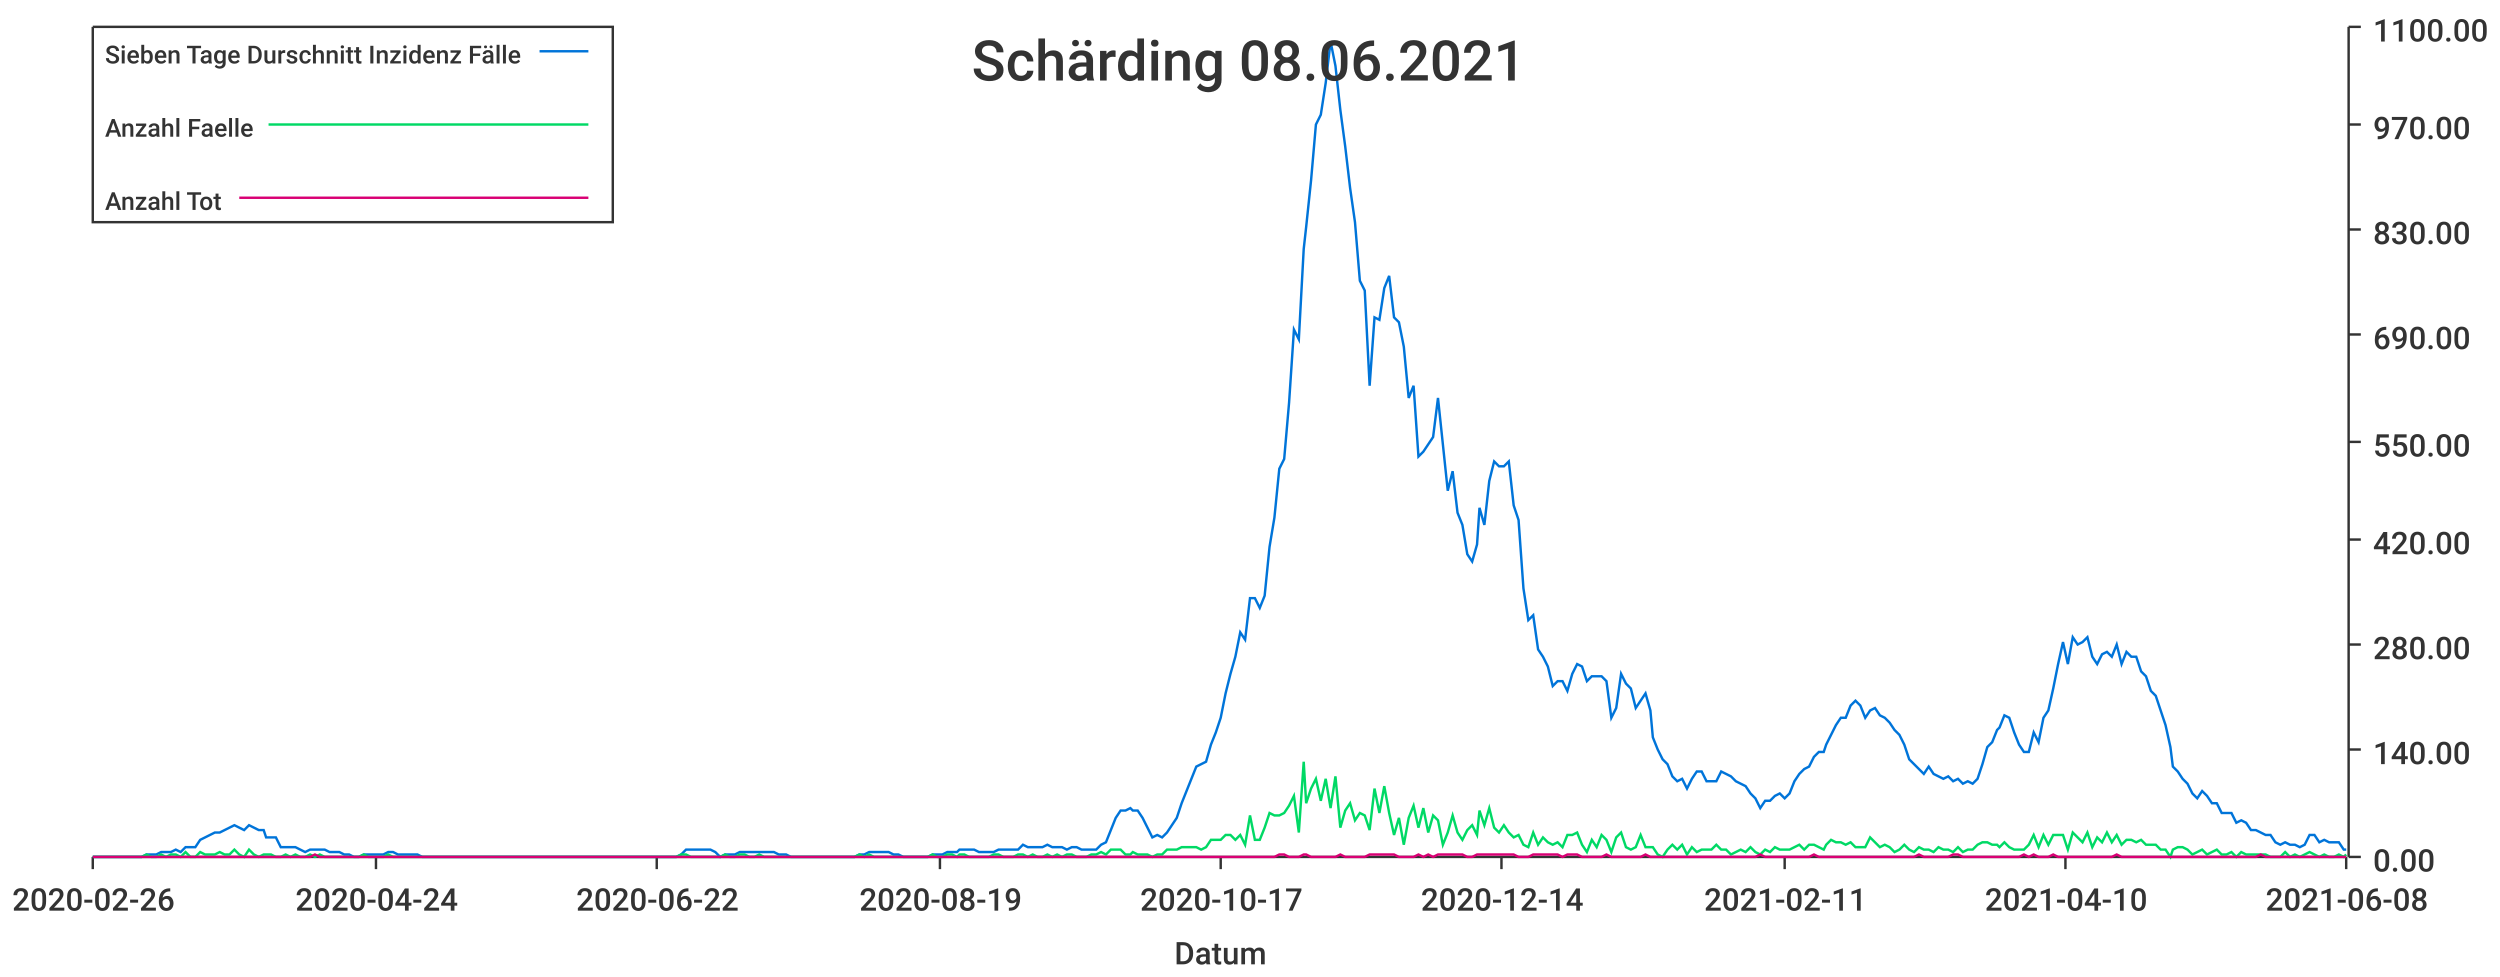
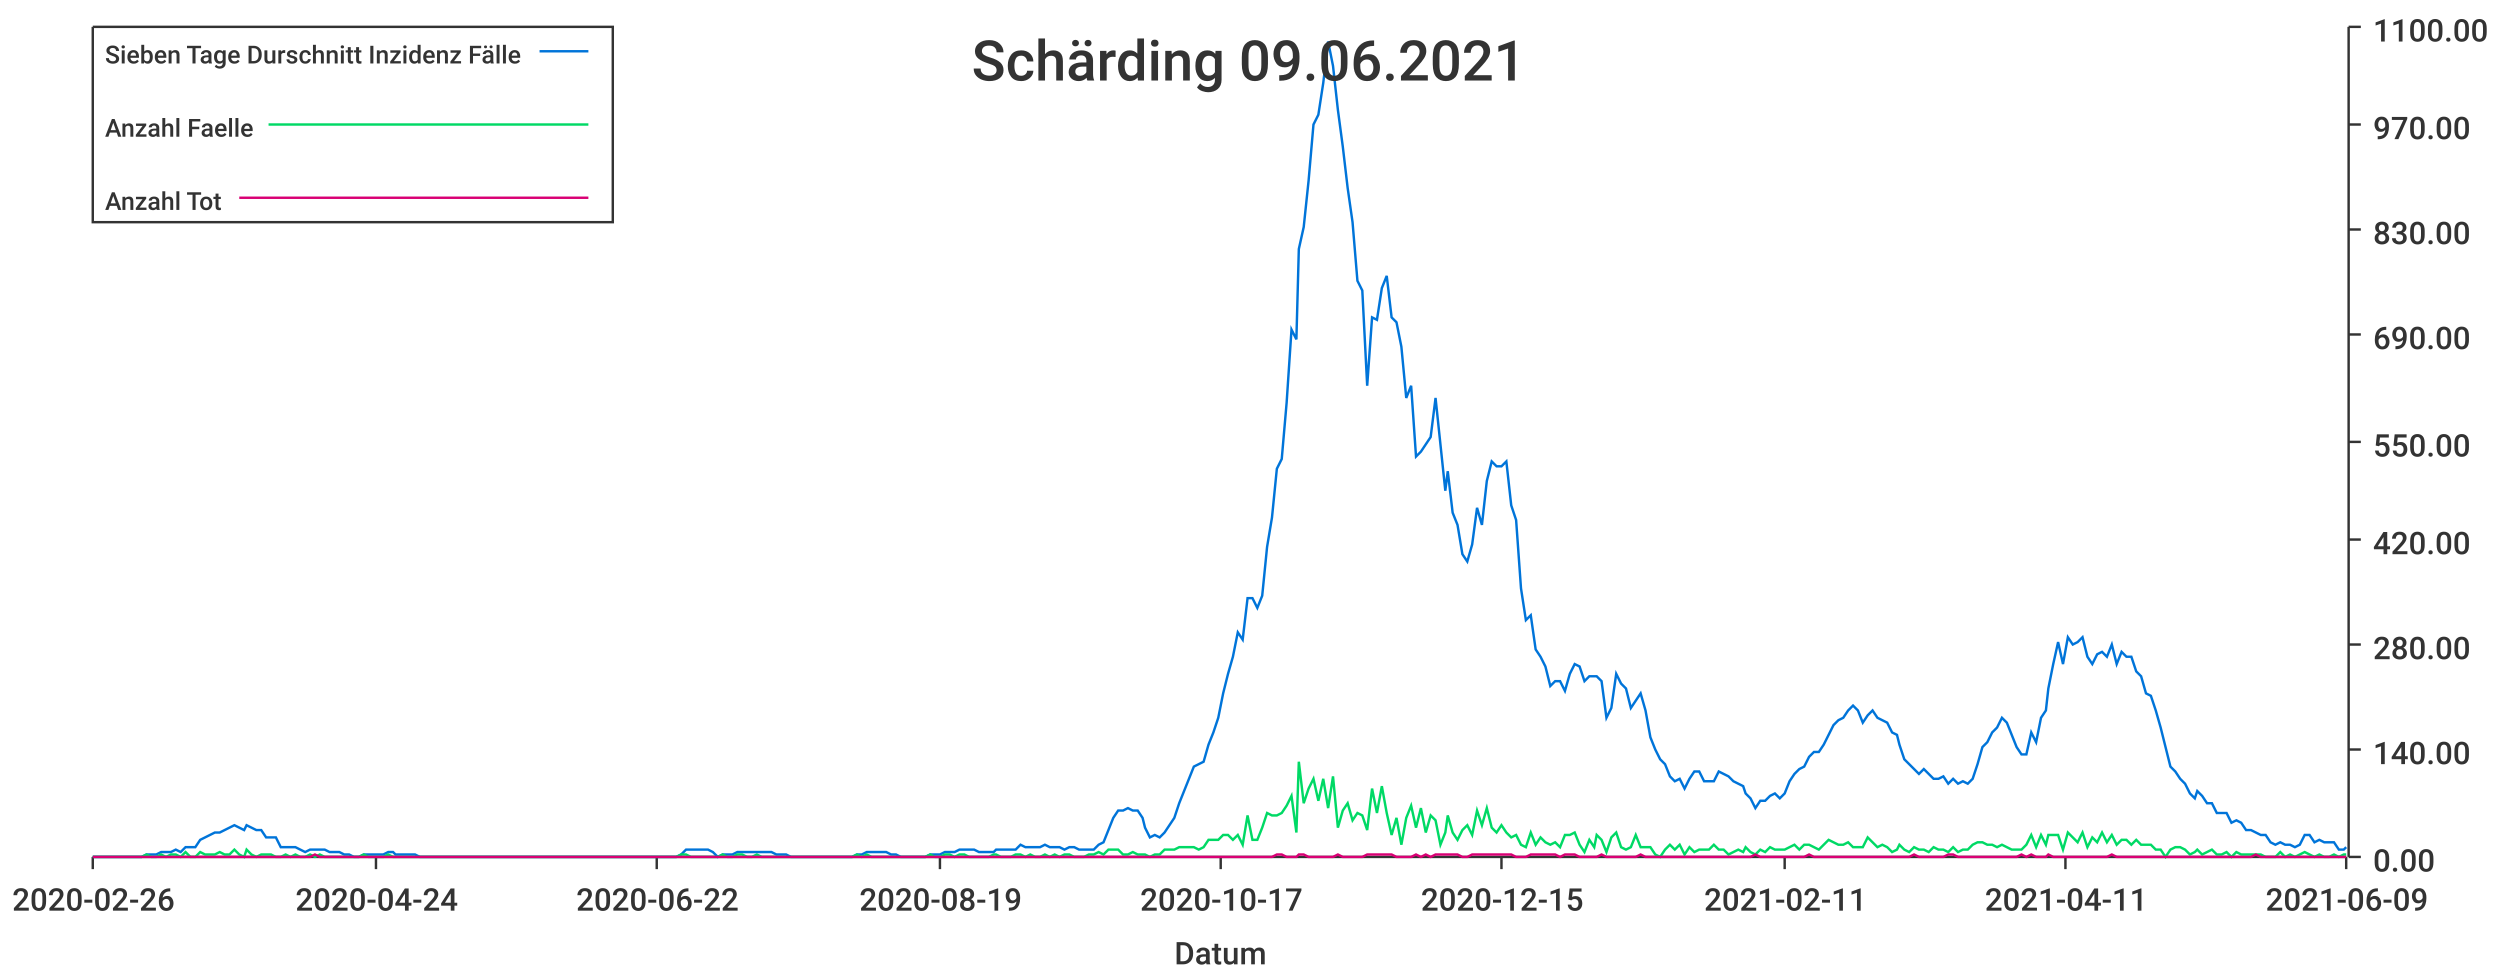
<svg xmlns="http://www.w3.org/2000/svg" width="1024" height="400">\n<path d="M 0 0 L 1024 0 L 1024 400 L 0 400 L 0 0" style="stroke-width:0;stroke:rgba(255,255,255,1.0);fill:rgba(255,255,255,1.0)" />
  <path d="M 38 11 L 961 11 L 961 351 L 38 351 L 38 11" style="stroke-width:0;stroke:rgba(255,255,255,1.0);fill:rgba(255,255,255,1.0)" />
  <path d="M 38 351 L 961 351" style="stroke-width:1;stroke:rgba(51,51,51,1.0);fill:none" />
  <path d="M 38 351 L 38 356" style="stroke-width:1;stroke:rgba(51,51,51,1.0);fill:none" />
  <text x="5" y="373" style="stroke-width:0;stroke:none;fill:rgba(51,51,51,1.0);font-size:12.8px;font-family:'Roboto Medium',sans-serif">2020-02-26</text>
  <path d="M 154 351 L 154 356" style="stroke-width:1;stroke:rgba(51,51,51,1.0);fill:none" />
  <text x="121" y="373" style="stroke-width:0;stroke:none;fill:rgba(51,51,51,1.0);font-size:12.8px;font-family:'Roboto Medium',sans-serif">2020-04-24</text>
  <path d="M 269 351 L 269 356" style="stroke-width:1;stroke:rgba(51,51,51,1.0);fill:none" />
  <text x="236" y="373" style="stroke-width:0;stroke:none;fill:rgba(51,51,51,1.0);font-size:12.8px;font-family:'Roboto Medium',sans-serif">2020-06-22</text>
  <path d="M 385 351 L 385 356" style="stroke-width:1;stroke:rgba(51,51,51,1.0);fill:none" />
  <text x="352" y="373" style="stroke-width:0;stroke:none;fill:rgba(51,51,51,1.0);font-size:12.8px;font-family:'Roboto Medium',sans-serif">2020-08-19</text>
  <path d="M 500 351 L 500 356" style="stroke-width:1;stroke:rgba(51,51,51,1.0);fill:none" />
  <text x="467" y="373" style="stroke-width:0;stroke:none;fill:rgba(51,51,51,1.0);font-size:12.8px;font-family:'Roboto Medium',sans-serif">2020-10-17</text>
  <path d="M 615 351 L 615 356" style="stroke-width:1;stroke:rgba(51,51,51,1.0);fill:none" />
-   <text x="582" y="373" style="stroke-width:0;stroke:none;fill:rgba(51,51,51,1.0);font-size:12.8px;font-family:'Roboto Medium',sans-serif">2020-12-14</text>
+   <text x="582" y="373" style="stroke-width:0;stroke:none;fill:rgba(51,51,51,1.0);font-size:12.8px;font-family:'Roboto Medium',sans-serif">2020-12-15</text>
  <path d="M 731 351 L 731 356" style="stroke-width:1;stroke:rgba(51,51,51,1.0);fill:none" />
  <text x="698" y="373" style="stroke-width:0;stroke:none;fill:rgba(51,51,51,1.0);font-size:12.8px;font-family:'Roboto Medium',sans-serif">2021-02-11</text>
  <path d="M 846 351 L 846 356" style="stroke-width:1;stroke:rgba(51,51,51,1.0);fill:none" />
-   <text x="813" y="373" style="stroke-width:0;stroke:none;fill:rgba(51,51,51,1.0);font-size:12.8px;font-family:'Roboto Medium',sans-serif">2021-04-10</text>
+   <text x="813" y="373" style="stroke-width:0;stroke:none;fill:rgba(51,51,51,1.0);font-size:12.8px;font-family:'Roboto Medium',sans-serif">2021-04-11</text>
  <path d="M 961 351 L 961 356" style="stroke-width:1;stroke:rgba(51,51,51,1.0);fill:none" />
-   <text x="928" y="373" style="stroke-width:0;stroke:none;fill:rgba(51,51,51,1.0);font-size:12.8px;font-family:'Roboto Medium',sans-serif">2021-06-08</text>
+   <text x="928" y="373" style="stroke-width:0;stroke:none;fill:rgba(51,51,51,1.0);font-size:12.8px;font-family:'Roboto Medium',sans-serif">2021-06-09</text>
  <text x="481" y="395" style="stroke-width:0;stroke:none;fill:rgba(51,51,51,1.0);font-size:12.8px;font-family:'Roboto Medium',sans-serif">Datum</text>
  <path d="M 962 351 L 962 11" style="stroke-width:1;stroke:rgba(51,51,51,1.0);fill:none" />
  <path d="M 962 351 L 967 351" style="stroke-width:1;stroke:rgba(51,51,51,1.0);fill:none" />
  <text x="972" y="357" style="stroke-width:0;stroke:none;fill:rgba(51,51,51,1.0);font-size:12.8px;font-family:'Roboto Medium',sans-serif">0.00</text>
  <path d="M 962 307 L 967 307" style="stroke-width:1;stroke:rgba(51,51,51,1.0);fill:none" />
  <text x="972" y="313" style="stroke-width:0;stroke:none;fill:rgba(51,51,51,1.0);font-size:12.8px;font-family:'Roboto Medium',sans-serif">140.00</text>
  <path d="M 962 264 L 967 264" style="stroke-width:1;stroke:rgba(51,51,51,1.0);fill:none" />
  <text x="972" y="270" style="stroke-width:0;stroke:none;fill:rgba(51,51,51,1.0);font-size:12.8px;font-family:'Roboto Medium',sans-serif">280.00</text>
  <path d="M 962 221 L 967 221" style="stroke-width:1;stroke:rgba(51,51,51,1.0);fill:none" />
  <text x="972" y="227" style="stroke-width:0;stroke:none;fill:rgba(51,51,51,1.0);font-size:12.8px;font-family:'Roboto Medium',sans-serif">420.00</text>
  <path d="M 962 181 L 967 181" style="stroke-width:1;stroke:rgba(51,51,51,1.0);fill:none" />
  <text x="972" y="187" style="stroke-width:0;stroke:none;fill:rgba(51,51,51,1.0);font-size:12.8px;font-family:'Roboto Medium',sans-serif">550.00</text>
  <path d="M 962 137 L 967 137" style="stroke-width:1;stroke:rgba(51,51,51,1.0);fill:none" />
  <text x="972" y="143" style="stroke-width:0;stroke:none;fill:rgba(51,51,51,1.0);font-size:12.8px;font-family:'Roboto Medium',sans-serif">690.00</text>
  <path d="M 962 94 L 967 94" style="stroke-width:1;stroke:rgba(51,51,51,1.0);fill:none" />
  <text x="972" y="100" style="stroke-width:0;stroke:none;fill:rgba(51,51,51,1.0);font-size:12.8px;font-family:'Roboto Medium',sans-serif">830.00</text>
  <path d="M 962 51 L 967 51" style="stroke-width:1;stroke:rgba(51,51,51,1.0);fill:none" />
  <text x="972" y="57" style="stroke-width:0;stroke:none;fill:rgba(51,51,51,1.0);font-size:12.8px;font-family:'Roboto Medium',sans-serif">970.00</text>
  <path d="M 962 11 L 967 11" style="stroke-width:1;stroke:rgba(51,51,51,1.0);fill:none" />
  <text x="972" y="17" style="stroke-width:0;stroke:none;fill:rgba(51,51,51,1.0);font-size:12.8px;font-family:'Roboto Medium',sans-serif">1100.00</text>
-   <path d="M 38 351 L 40 351 L 42 351 L 44 351 L 46 351 L 48 351 L 50 351 L 52 351 L 54 351 L 56 351 L 58 351 L 60 350 L 62 350 L 64 350 L 66 349 L 68 349 L 70 349 L 72 348 L 74 349 L 76 347 L 78 347 L 80 347 L 82 344 L 84 343 L 86 342 L 88 341 L 90 341 L 92 340 L 94 339 L 96 338 L 98 339 L 100 340 L 102 338 L 104 339 L 106 340 L 108 340 L 109 343 L 111 343 L 113 343 L 115 347 L 117 347 L 119 347 L 121 347 L 123 348 L 125 349 L 127 348 L 129 348 L 131 348 L 133 348 L 135 349 L 137 349 L 139 349 L 141 350 L 143 350 L 145 351 L 147 351 L 149 350 L 151 350 L 153 350 L 155 350 L 157 350 L 159 349 L 161 349 L 163 350 L 165 350 L 167 350 L 169 350 L 171 350 L 173 351 L 175 351 L 177 351 L 179 351 L 180 351 L 182 351 L 184 351 L 186 351 L 188 351 L 190 351 L 192 351 L 194 351 L 196 351 L 198 351 L 200 351 L 202 351 L 204 351 L 206 351 L 208 351 L 210 351 L 212 351 L 214 351 L 216 351 L 218 351 L 220 351 L 222 351 L 224 351 L 226 351 L 228 351 L 230 351 L 232 351 L 234 351 L 236 351 L 238 351 L 240 351 L 242 351 L 244 351 L 246 351 L 248 351 L 250 351 L 251 351 L 253 351 L 255 351 L 257 351 L 259 351 L 261 351 L 263 351 L 265 351 L 267 351 L 269 351 L 271 351 L 273 351 L 275 351 L 277 351 L 279 350 L 281 348 L 283 348 L 285 348 L 287 348 L 289 348 L 291 348 L 293 349 L 295 351 L 297 350 L 299 350 L 301 350 L 303 349 L 305 349 L 307 349 L 309 349 L 311 349 L 313 349 L 315 349 L 317 349 L 319 350 L 321 350 L 322 350 L 324 351 L 326 351 L 328 351 L 330 351 L 332 351 L 334 351 L 336 351 L 338 351 L 340 351 L 342 351 L 344 351 L 346 351 L 348 351 L 350 351 L 352 350 L 354 350 L 356 349 L 358 349 L 360 349 L 362 349 L 364 349 L 366 350 L 368 350 L 370 351 L 372 351 L 374 351 L 376 351 L 378 351 L 380 351 L 382 350 L 384 350 L 386 350 L 388 349 L 390 349 L 392 349 L 393 348 L 395 348 L 397 348 L 399 348 L 401 349 L 403 349 L 405 349 L 407 349 L 409 348 L 411 348 L 413 348 L 415 348 L 417 348 L 419 346 L 421 347 L 423 347 L 425 347 L 427 347 L 429 346 L 431 347 L 433 347 L 435 347 L 437 348 L 439 347 L 441 347 L 443 348 L 445 348 L 447 348 L 449 348 L 451 346 L 453 345 L 455 340 L 457 335 L 459 332 L 461 332 L 463 331 L 464 332 L 466 332 L 468 335 L 470 339 L 472 343 L 474 342 L 476 343 L 478 341 L 480 338 L 482 335 L 484 329 L 486 324 L 488 319 L 490 314 L 492 313 L 494 312 L 496 305 L 498 300 L 500 294 L 502 284 L 504 276 L 506 269 L 508 259 L 510 262 L 512 245 L 514 245 L 516 249 L 518 244 L 520 224 L 522 212 L 524 192 L 526 188 L 528 165 L 530 135 L 532 139 L 534 102 L 535 93 L 537 74 L 539 51 L 541 47 L 543 34 L 545 17 L 547 27 L 549 45 L 551 60 L 553 77 L 555 91 L 557 115 L 559 119 L 561 158 L 563 130 L 565 131 L 567 118 L 569 113 L 571 130 L 573 132 L 575 142 L 577 163 L 579 158 L 581 187 L 583 185 L 585 182 L 587 179 L 589 163 L 591 182 L 593 201 L 595 193 L 597 210 L 599 215 L 601 227 L 603 230 L 605 223 L 606 208 L 608 215 L 610 197 L 612 189 L 614 191 L 616 191 L 618 189 L 620 207 L 622 213 L 624 241 L 626 254 L 628 252 L 630 266 L 632 269 L 634 273 L 636 281 L 638 279 L 640 279 L 642 283 L 644 276 L 646 272 L 648 273 L 650 279 L 652 277 L 654 277 L 656 277 L 658 279 L 660 294 L 662 290 L 664 276 L 666 280 L 668 282 L 670 290 L 672 287 L 674 284 L 676 291 L 677 302 L 679 307 L 681 311 L 683 313 L 685 318 L 687 320 L 689 319 L 691 323 L 693 319 L 695 316 L 697 316 L 699 320 L 701 320 L 703 320 L 705 316 L 707 317 L 709 318 L 711 320 L 713 321 L 715 322 L 717 325 L 719 327 L 721 331 L 723 328 L 725 328 L 727 326 L 729 325 L 731 327 L 733 325 L 735 320 L 737 317 L 739 315 L 741 314 L 743 310 L 745 308 L 747 308 L 748 305 L 750 301 L 752 297 L 754 294 L 756 294 L 758 289 L 760 287 L 762 289 L 764 294 L 766 291 L 768 290 L 770 293 L 772 294 L 774 296 L 776 299 L 778 301 L 780 305 L 782 311 L 784 313 L 786 315 L 788 317 L 790 314 L 792 317 L 794 318 L 796 319 L 798 318 L 800 320 L 802 319 L 804 321 L 806 320 L 808 321 L 810 319 L 812 313 L 814 306 L 816 304 L 818 299 L 819 298 L 821 293 L 823 294 L 825 300 L 827 305 L 829 308 L 831 308 L 833 300 L 835 304 L 837 294 L 839 291 L 841 282 L 843 272 L 845 263 L 847 272 L 849 261 L 851 264 L 853 263 L 855 261 L 857 269 L 859 272 L 861 268 L 863 267 L 865 269 L 867 264 L 869 272 L 871 267 L 873 269 L 875 269 L 877 275 L 879 277 L 881 283 L 883 285 L 885 291 L 887 297 L 889 306 L 890 314 L 892 316 L 894 319 L 896 321 L 898 325 L 900 327 L 902 324 L 904 326 L 906 329 L 908 329 L 910 333 L 912 333 L 914 333 L 916 337 L 918 336 L 920 337 L 922 340 L 924 340 L 926 341 L 928 342 L 930 342 L 932 345 L 934 346 L 936 345 L 938 346 L 940 346 L 942 347 L 944 346 L 946 342 L 948 342 L 950 345 L 952 344 L 954 345 L 956 345 L 958 345 L 960 348 L 961 348" style="stroke-width:1;stroke:rgba(0,116,217,1.0);fill:none" />
-   <path d="M 38 351 L 40 351 L 42 351 L 44 351 L 46 351 L 48 351 L 50 351 L 52 351 L 54 351 L 56 351 L 58 351 L 60 350 L 62 351 L 64 351 L 66 350 L 68 351 L 70 350 L 72 350 L 74 351 L 76 349 L 78 351 L 80 351 L 82 349 L 84 350 L 86 350 L 88 350 L 90 349 L 92 350 L 94 350 L 96 348 L 98 350 L 100 351 L 102 348 L 104 350 L 106 351 L 108 350 L 109 350 L 111 350 L 113 351 L 115 351 L 117 350 L 119 351 L 121 350 L 123 351 L 125 351 L 127 350 L 129 351 L 131 350 L 133 351 L 135 351 L 137 351 L 139 351 L 141 351 L 143 351 L 145 351 L 147 351 L 149 350 L 151 351 L 153 351 L 155 351 L 157 351 L 159 350 L 161 351 L 163 351 L 165 351 L 167 351 L 169 351 L 171 351 L 173 351 L 175 351 L 177 351 L 179 351 L 180 351 L 182 351 L 184 351 L 186 351 L 188 351 L 190 351 L 192 351 L 194 351 L 196 351 L 198 351 L 200 351 L 202 351 L 204 351 L 206 351 L 208 351 L 210 351 L 212 351 L 214 351 L 216 351 L 218 351 L 220 351 L 222 351 L 224 351 L 226 351 L 228 351 L 230 351 L 232 351 L 234 351 L 236 351 L 238 351 L 240 351 L 242 351 L 244 351 L 246 351 L 248 351 L 250 351 L 251 351 L 253 351 L 255 351 L 257 351 L 259 351 L 261 351 L 263 351 L 265 351 L 267 351 L 269 351 L 271 351 L 273 351 L 275 351 L 277 351 L 279 350 L 281 350 L 283 351 L 285 351 L 287 351 L 289 351 L 291 351 L 293 351 L 295 351 L 297 350 L 299 351 L 301 351 L 303 350 L 305 350 L 307 351 L 309 351 L 311 350 L 313 351 L 315 351 L 317 351 L 319 351 L 321 351 L 322 351 L 324 351 L 326 351 L 328 351 L 330 351 L 332 351 L 334 351 L 336 351 L 338 351 L 340 351 L 342 351 L 344 351 L 346 351 L 348 351 L 350 351 L 352 350 L 354 351 L 356 350 L 358 351 L 360 351 L 362 351 L 364 351 L 366 351 L 368 351 L 370 351 L 372 351 L 374 351 L 376 351 L 378 351 L 380 351 L 382 350 L 384 351 L 386 351 L 388 350 L 390 350 L 392 351 L 393 350 L 395 350 L 397 351 L 399 351 L 401 351 L 403 351 L 405 351 L 407 350 L 409 350 L 411 351 L 413 351 L 415 351 L 417 350 L 419 350 L 421 351 L 423 350 L 425 351 L 427 351 L 429 350 L 431 351 L 433 350 L 435 351 L 437 350 L 439 350 L 441 351 L 443 351 L 445 351 L 447 350 L 449 350 L 451 349 L 453 350 L 455 348 L 457 348 L 459 348 L 461 350 L 463 350 L 464 349 L 466 350 L 468 350 L 470 350 L 472 351 L 474 350 L 476 350 L 478 348 L 480 348 L 482 348 L 484 347 L 486 347 L 488 347 L 490 347 L 492 348 L 494 347 L 496 344 L 498 344 L 500 344 L 502 342 L 504 342 L 506 344 L 508 342 L 510 346 L 512 334 L 514 344 L 516 344 L 518 339 L 520 333 L 522 334 L 524 334 L 526 333 L 528 330 L 530 326 L 532 341 L 534 312 L 535 329 L 537 323 L 539 319 L 541 328 L 543 319 L 545 331 L 547 318 L 549 339 L 551 332 L 553 329 L 555 336 L 557 333 L 559 334 L 561 340 L 563 323 L 565 333 L 567 322 L 569 333 L 571 342 L 573 335 L 575 346 L 577 335 L 579 330 L 581 339 L 583 331 L 585 341 L 587 334 L 589 336 L 591 346 L 593 341 L 595 334 L 597 341 L 599 344 L 601 340 L 603 338 L 605 342 L 606 332 L 608 338 L 610 331 L 612 339 L 614 341 L 616 338 L 618 341 L 620 343 L 622 342 L 624 346 L 626 347 L 628 341 L 630 346 L 632 343 L 634 345 L 636 346 L 638 345 L 640 347 L 642 342 L 644 342 L 646 341 L 648 346 L 650 349 L 652 344 L 654 347 L 656 342 L 658 344 L 660 349 L 662 343 L 664 341 L 666 347 L 668 348 L 670 347 L 672 342 L 674 347 L 676 347 L 677 347 L 679 350 L 681 351 L 683 348 L 685 346 L 687 348 L 689 346 L 691 350 L 693 347 L 695 349 L 697 348 L 699 348 L 701 348 L 703 346 L 705 348 L 707 348 L 709 350 L 711 349 L 713 348 L 715 349 L 717 347 L 719 349 L 721 350 L 723 348 L 725 349 L 727 347 L 729 348 L 731 348 L 733 348 L 735 347 L 737 346 L 739 348 L 741 346 L 743 346 L 745 347 L 747 348 L 748 346 L 750 344 L 752 345 L 754 345 L 756 346 L 758 345 L 760 347 L 762 347 L 764 347 L 766 343 L 768 345 L 770 347 L 772 346 L 774 347 L 776 349 L 778 348 L 780 346 L 782 348 L 784 349 L 786 347 L 788 348 L 790 348 L 792 349 L 794 347 L 796 348 L 798 348 L 800 349 L 802 347 L 804 349 L 806 348 L 808 348 L 810 346 L 812 345 L 814 345 L 816 346 L 818 346 L 819 347 L 821 345 L 823 347 L 825 348 L 827 348 L 829 348 L 831 346 L 833 342 L 835 347 L 837 342 L 839 346 L 841 342 L 843 342 L 845 342 L 847 348 L 849 341 L 851 343 L 853 345 L 855 341 L 857 347 L 859 343 L 861 345 L 863 341 L 865 345 L 867 342 L 869 346 L 871 344 L 873 344 L 875 345 L 877 344 L 879 346 L 881 346 L 883 346 L 885 348 L 887 348 L 889 351 L 890 348 L 892 347 L 894 347 L 896 348 L 898 350 L 900 349 L 902 348 L 904 350 L 906 349 L 908 348 L 910 350 L 912 350 L 914 349 L 916 351 L 918 349 L 920 350 L 922 350 L 924 350 L 926 350 L 928 350 L 930 351 L 932 351 L 934 351 L 936 349 L 938 351 L 940 350 L 942 351 L 944 350 L 946 349 L 948 350 L 950 351 L 952 350 L 954 351 L 956 351 L 958 350 L 960 351 L 961 350" style="stroke-width:1;stroke:rgba(0,217,101,1.0);fill:none" />
-   <path d="M 38 351 L 40 351 L 42 351 L 44 351 L 46 351 L 48 351 L 50 351 L 52 351 L 54 351 L 56 351 L 58 351 L 60 351 L 62 351 L 64 351 L 66 351 L 68 351 L 70 351 L 72 351 L 74 351 L 76 351 L 78 351 L 80 351 L 82 351 L 84 351 L 86 351 L 88 351 L 90 351 L 92 351 L 94 351 L 96 351 L 98 351 L 100 351 L 102 351 L 104 351 L 106 351 L 108 351 L 109 351 L 111 351 L 113 351 L 115 351 L 117 351 L 119 351 L 121 351 L 123 351 L 125 351 L 127 351 L 129 350 L 131 351 L 133 351 L 135 351 L 137 351 L 139 351 L 141 351 L 143 351 L 145 351 L 147 351 L 149 351 L 151 351 L 153 351 L 155 351 L 157 351 L 159 351 L 161 351 L 163 351 L 165 351 L 167 351 L 169 351 L 171 351 L 173 351 L 175 351 L 177 351 L 179 351 L 180 351 L 182 351 L 184 351 L 186 351 L 188 351 L 190 351 L 192 351 L 194 351 L 196 351 L 198 351 L 200 351 L 202 351 L 204 351 L 206 351 L 208 351 L 210 351 L 212 351 L 214 351 L 216 351 L 218 351 L 220 351 L 222 351 L 224 351 L 226 351 L 228 351 L 230 351 L 232 351 L 234 351 L 236 351 L 238 351 L 240 351 L 242 351 L 244 351 L 246 351 L 248 351 L 250 351 L 251 351 L 253 351 L 255 351 L 257 351 L 259 351 L 261 351 L 263 351 L 265 351 L 267 351 L 269 351 L 271 351 L 273 351 L 275 351 L 277 351 L 279 351 L 281 351 L 283 351 L 285 351 L 287 351 L 289 351 L 291 351 L 293 351 L 295 351 L 297 351 L 299 351 L 301 351 L 303 351 L 305 351 L 307 351 L 309 351 L 311 351 L 313 351 L 315 351 L 317 351 L 319 351 L 321 351 L 322 351 L 324 351 L 326 351 L 328 351 L 330 351 L 332 351 L 334 351 L 336 351 L 338 351 L 340 351 L 342 351 L 344 351 L 346 351 L 348 351 L 350 351 L 352 351 L 354 351 L 356 351 L 358 351 L 360 351 L 362 351 L 364 351 L 366 351 L 368 351 L 370 351 L 372 351 L 374 351 L 376 351 L 378 351 L 380 351 L 382 351 L 384 351 L 386 351 L 388 351 L 390 351 L 392 351 L 393 351 L 395 351 L 397 351 L 399 351 L 401 351 L 403 351 L 405 351 L 407 351 L 409 351 L 411 351 L 413 351 L 415 351 L 417 351 L 419 351 L 421 351 L 423 351 L 425 351 L 427 351 L 429 351 L 431 351 L 433 351 L 435 351 L 437 351 L 439 351 L 441 351 L 443 351 L 445 351 L 447 351 L 449 351 L 451 351 L 453 351 L 455 351 L 457 351 L 459 351 L 461 351 L 463 351 L 464 351 L 466 351 L 468 351 L 470 351 L 472 351 L 474 351 L 476 351 L 478 351 L 480 351 L 482 351 L 484 351 L 486 351 L 488 351 L 490 351 L 492 351 L 494 351 L 496 351 L 498 351 L 500 351 L 502 351 L 504 351 L 506 351 L 508 351 L 510 351 L 512 351 L 514 351 L 516 351 L 518 351 L 520 351 L 522 351 L 524 350 L 526 350 L 528 351 L 530 351 L 532 351 L 534 350 L 535 350 L 537 351 L 539 351 L 541 351 L 543 351 L 545 351 L 547 351 L 549 350 L 551 351 L 553 351 L 555 351 L 557 351 L 559 351 L 561 350 L 563 350 L 565 350 L 567 350 L 569 350 L 571 350 L 573 351 L 575 351 L 577 351 L 579 351 L 581 350 L 583 351 L 585 350 L 587 351 L 589 350 L 591 350 L 593 350 L 595 350 L 597 350 L 599 350 L 601 351 L 603 351 L 605 350 L 606 350 L 608 350 L 610 350 L 612 350 L 614 350 L 616 350 L 618 350 L 620 350 L 622 351 L 624 351 L 626 351 L 628 350 L 630 350 L 632 350 L 634 350 L 636 350 L 638 350 L 640 351 L 642 350 L 644 350 L 646 350 L 648 351 L 650 351 L 652 351 L 654 351 L 656 351 L 658 350 L 660 351 L 662 351 L 664 351 L 666 351 L 668 351 L 670 351 L 672 351 L 674 350 L 676 351 L 677 351 L 679 351 L 681 351 L 683 351 L 685 351 L 687 351 L 689 351 L 691 351 L 693 351 L 695 351 L 697 351 L 699 351 L 701 351 L 703 351 L 705 351 L 707 351 L 709 351 L 711 351 L 713 351 L 715 351 L 717 351 L 719 351 L 721 350 L 723 351 L 725 351 L 727 351 L 729 351 L 731 351 L 733 351 L 735 351 L 737 351 L 739 351 L 741 351 L 743 350 L 745 351 L 747 351 L 748 351 L 750 351 L 752 351 L 754 351 L 756 351 L 758 351 L 760 351 L 762 351 L 764 351 L 766 351 L 768 351 L 770 351 L 772 351 L 774 351 L 776 351 L 778 351 L 780 351 L 782 351 L 784 351 L 786 350 L 788 351 L 790 351 L 792 351 L 794 351 L 796 351 L 798 351 L 800 350 L 802 350 L 804 351 L 806 351 L 808 351 L 810 351 L 812 351 L 814 351 L 816 351 L 818 351 L 819 351 L 821 351 L 823 351 L 825 351 L 827 351 L 829 350 L 831 351 L 833 350 L 835 351 L 837 351 L 839 351 L 841 350 L 843 351 L 845 351 L 847 351 L 849 351 L 851 351 L 853 351 L 855 351 L 857 351 L 859 351 L 861 351 L 863 351 L 865 351 L 867 350 L 869 351 L 871 351 L 873 351 L 875 351 L 877 351 L 879 351 L 881 351 L 883 351 L 885 351 L 887 351 L 889 351 L 890 351 L 892 351 L 894 351 L 896 351 L 898 351 L 900 351 L 902 351 L 904 351 L 906 351 L 908 351 L 910 351 L 912 351 L 914 351 L 916 351 L 918 351 L 920 351 L 922 351 L 924 351 L 926 350 L 928 351 L 930 351 L 932 351 L 934 351 L 936 351 L 938 351 L 940 351 L 942 351 L 944 351 L 946 351 L 948 351 L 950 351 L 952 351 L 954 351 L 956 351 L 958 351 L 960 351 L 961 351" style="stroke-width:1;stroke:rgba(217,0,116,1.0);fill:none" />
-   <text x="398" y="33" style="stroke-width:0;stroke:none;fill:rgba(51,51,51,1.0);font-size:23.0px;font-family:'Roboto Medium',sans-serif">Schärding 08.06.2021</text>
+   <path d="M 38 351 L 40 351 L 42 351 L 44 351 L 46 351 L 48 351 L 50 351 L 52 351 L 54 351 L 56 351 L 58 351 L 60 350 L 62 350 L 64 350 L 66 349 L 68 349 L 70 349 L 72 348 L 74 349 L 76 347 L 78 347 L 80 347 L 82 344 L 84 343 L 86 342 L 88 341 L 90 341 L 92 340 L 94 339 L 96 338 L 98 339 L 100 340 L 101 338 L 103 339 L 105 340 L 107 340 L 109 343 L 111 343 L 113 343 L 115 347 L 117 347 L 119 347 L 121 347 L 123 348 L 125 349 L 127 348 L 129 348 L 131 348 L 133 348 L 135 349 L 137 349 L 139 349 L 141 350 L 143 350 L 145 351 L 147 351 L 149 350 L 151 350 L 153 350 L 155 350 L 157 350 L 159 349 L 161 349 L 162 350 L 164 350 L 166 350 L 168 350 L 170 350 L 172 351 L 174 351 L 176 351 L 178 351 L 180 351 L 182 351 L 184 351 L 186 351 L 188 351 L 190 351 L 192 351 L 194 351 L 196 351 L 198 351 L 200 351 L 202 351 L 204 351 L 206 351 L 208 351 L 210 351 L 212 351 L 214 351 L 216 351 L 218 351 L 220 351 L 222 351 L 223 351 L 225 351 L 227 351 L 229 351 L 231 351 L 233 351 L 235 351 L 237 351 L 239 351 L 241 351 L 243 351 L 245 351 L 247 351 L 249 351 L 251 351 L 253 351 L 255 351 L 257 351 L 259 351 L 261 351 L 263 351 L 265 351 L 267 351 L 269 351 L 271 351 L 273 351 L 275 351 L 277 351 L 279 350 L 281 348 L 283 348 L 285 348 L 286 348 L 288 348 L 290 348 L 292 349 L 294 351 L 296 350 L 298 350 L 300 350 L 302 349 L 304 349 L 306 349 L 308 349 L 310 349 L 312 349 L 314 349 L 316 349 L 318 350 L 320 350 L 322 350 L 324 351 L 326 351 L 328 351 L 330 351 L 332 351 L 334 351 L 336 351 L 338 351 L 340 351 L 342 351 L 344 351 L 346 351 L 347 351 L 349 351 L 351 350 L 353 350 L 355 349 L 357 349 L 359 349 L 361 349 L 363 349 L 365 350 L 367 350 L 369 351 L 371 351 L 373 351 L 375 351 L 377 351 L 379 351 L 381 350 L 383 350 L 385 350 L 387 349 L 389 349 L 391 349 L 393 348 L 395 348 L 397 348 L 399 348 L 401 349 L 403 349 L 405 349 L 407 349 L 408 348 L 410 348 L 412 348 L 414 348 L 416 348 L 418 346 L 420 347 L 422 347 L 424 347 L 426 347 L 428 346 L 430 347 L 432 347 L 434 347 L 436 348 L 438 347 L 440 347 L 442 348 L 444 348 L 446 348 L 448 348 L 450 346 L 452 345 L 454 340 L 456 335 L 458 332 L 460 332 L 462 331 L 464 332 L 466 332 L 468 335 L 469 339 L 471 343 L 473 342 L 475 343 L 477 341 L 479 338 L 481 335 L 483 329 L 485 324 L 487 319 L 489 314 L 491 313 L 493 312 L 495 305 L 497 300 L 499 294 L 501 284 L 503 276 L 505 269 L 507 259 L 509 262 L 511 245 L 513 245 L 515 249 L 517 244 L 519 224 L 521 212 L 523 192 L 525 188 L 527 165 L 529 135 L 531 139 L 532 102 L 534 93 L 536 74 L 538 51 L 540 47 L 542 34 L 544 17 L 546 27 L 548 45 L 550 60 L 552 77 L 554 91 L 556 115 L 558 119 L 560 158 L 562 130 L 564 131 L 566 118 L 568 113 L 570 130 L 572 132 L 574 142 L 576 163 L 578 158 L 580 187 L 582 185 L 584 182 L 586 179 L 588 163 L 590 182 L 592 201 L 593 193 L 595 210 L 597 215 L 599 227 L 601 230 L 603 223 L 605 208 L 607 215 L 609 197 L 611 189 L 613 191 L 615 191 L 617 189 L 619 207 L 621 213 L 623 241 L 625 254 L 627 252 L 629 266 L 631 269 L 633 273 L 635 281 L 637 279 L 639 279 L 641 283 L 643 276 L 645 272 L 647 273 L 649 279 L 651 277 L 653 277 L 654 277 L 656 279 L 658 294 L 660 290 L 662 276 L 664 280 L 666 282 L 668 290 L 670 287 L 672 284 L 674 291 L 676 302 L 678 307 L 680 311 L 682 313 L 684 318 L 686 320 L 688 319 L 690 323 L 692 319 L 694 316 L 696 316 L 698 320 L 700 320 L 702 320 L 704 316 L 706 317 L 708 318 L 710 320 L 712 321 L 714 322 L 715 325 L 717 327 L 719 331 L 721 328 L 723 328 L 725 326 L 727 325 L 729 327 L 731 325 L 733 320 L 735 317 L 737 315 L 739 314 L 741 310 L 743 308 L 745 308 L 747 305 L 749 301 L 751 297 L 753 295 L 755 294 L 757 291 L 759 289 L 761 291 L 763 296 L 765 293 L 767 291 L 769 294 L 771 295 L 773 296 L 775 300 L 777 301 L 778 305 L 780 311 L 782 313 L 784 315 L 786 317 L 788 315 L 790 317 L 792 319 L 794 319 L 796 318 L 798 321 L 800 319 L 802 321 L 804 320 L 806 321 L 808 319 L 810 313 L 812 306 L 814 304 L 816 300 L 818 298 L 820 294 L 822 296 L 824 301 L 826 306 L 828 309 L 830 309 L 832 300 L 834 304 L 836 294 L 838 291 L 839 282 L 841 272 L 843 263 L 845 272 L 847 261 L 849 264 L 851 263 L 853 261 L 855 269 L 857 272 L 859 268 L 861 267 L 863 269 L 865 264 L 867 272 L 869 267 L 871 269 L 873 269 L 875 275 L 877 277 L 879 284 L 881 285 L 883 291 L 885 298 L 887 306 L 889 314 L 891 316 L 893 319 L 895 321 L 897 325 L 899 327 L 900 324 L 902 326 L 904 329 L 906 329 L 908 333 L 910 333 L 912 333 L 914 337 L 916 336 L 918 337 L 920 340 L 922 340 L 924 341 L 926 342 L 928 342 L 930 345 L 932 346 L 934 345 L 936 346 L 938 346 L 940 347 L 942 346 L 944 342 L 946 342 L 948 345 L 950 344 L 952 345 L 954 345 L 956 345 L 958 348 L 960 348 L 961 347" style="stroke-width:1;stroke:rgba(0,116,217,1.0);fill:none" />
+   <path d="M 38 351 L 40 351 L 42 351 L 44 351 L 46 351 L 48 351 L 50 351 L 52 351 L 54 351 L 56 351 L 58 351 L 60 350 L 62 351 L 64 351 L 66 350 L 68 351 L 70 350 L 72 350 L 74 351 L 76 349 L 78 351 L 80 351 L 82 349 L 84 350 L 86 350 L 88 350 L 90 349 L 92 350 L 94 350 L 96 348 L 98 350 L 100 351 L 101 348 L 103 350 L 105 351 L 107 350 L 109 350 L 111 350 L 113 351 L 115 351 L 117 350 L 119 351 L 121 350 L 123 351 L 125 351 L 127 350 L 129 351 L 131 350 L 133 351 L 135 351 L 137 351 L 139 351 L 141 351 L 143 351 L 145 351 L 147 351 L 149 350 L 151 351 L 153 351 L 155 351 L 157 351 L 159 350 L 161 351 L 162 351 L 164 351 L 166 351 L 168 351 L 170 351 L 172 351 L 174 351 L 176 351 L 178 351 L 180 351 L 182 351 L 184 351 L 186 351 L 188 351 L 190 351 L 192 351 L 194 351 L 196 351 L 198 351 L 200 351 L 202 351 L 204 351 L 206 351 L 208 351 L 210 351 L 212 351 L 214 351 L 216 351 L 218 351 L 220 351 L 222 351 L 223 351 L 225 351 L 227 351 L 229 351 L 231 351 L 233 351 L 235 351 L 237 351 L 239 351 L 241 351 L 243 351 L 245 351 L 247 351 L 249 351 L 251 351 L 253 351 L 255 351 L 257 351 L 259 351 L 261 351 L 263 351 L 265 351 L 267 351 L 269 351 L 271 351 L 273 351 L 275 351 L 277 351 L 279 350 L 281 350 L 283 351 L 285 351 L 286 351 L 288 351 L 290 351 L 292 351 L 294 351 L 296 350 L 298 351 L 300 351 L 302 350 L 304 350 L 306 351 L 308 351 L 310 350 L 312 351 L 314 351 L 316 351 L 318 351 L 320 351 L 322 351 L 324 351 L 326 351 L 328 351 L 330 351 L 332 351 L 334 351 L 336 351 L 338 351 L 340 351 L 342 351 L 344 351 L 346 351 L 347 351 L 349 351 L 351 350 L 353 351 L 355 350 L 357 351 L 359 351 L 361 351 L 363 351 L 365 351 L 367 351 L 369 351 L 371 351 L 373 351 L 375 351 L 377 351 L 379 351 L 381 350 L 383 351 L 385 351 L 387 350 L 389 350 L 391 351 L 393 350 L 395 350 L 397 351 L 399 351 L 401 351 L 403 351 L 405 351 L 407 350 L 408 350 L 410 351 L 412 351 L 414 351 L 416 350 L 418 350 L 420 351 L 422 350 L 424 351 L 426 351 L 428 350 L 430 351 L 432 350 L 434 351 L 436 350 L 438 350 L 440 351 L 442 351 L 444 351 L 446 350 L 448 350 L 450 349 L 452 350 L 454 348 L 456 348 L 458 348 L 460 350 L 462 350 L 464 349 L 466 350 L 468 350 L 469 350 L 471 351 L 473 350 L 475 350 L 477 348 L 479 348 L 481 348 L 483 347 L 485 347 L 487 347 L 489 347 L 491 348 L 493 347 L 495 344 L 497 344 L 499 344 L 501 342 L 503 342 L 505 344 L 507 342 L 509 346 L 511 334 L 513 344 L 515 344 L 517 339 L 519 333 L 521 334 L 523 334 L 525 333 L 527 330 L 529 326 L 531 341 L 532 312 L 534 329 L 536 323 L 538 319 L 540 328 L 542 319 L 544 331 L 546 318 L 548 339 L 550 332 L 552 329 L 554 336 L 556 333 L 558 334 L 560 340 L 562 323 L 564 333 L 566 322 L 568 333 L 570 342 L 572 335 L 574 346 L 576 335 L 578 330 L 580 339 L 582 331 L 584 341 L 586 334 L 588 336 L 590 346 L 592 341 L 593 334 L 595 341 L 597 344 L 599 340 L 601 338 L 603 342 L 605 332 L 607 338 L 609 331 L 611 339 L 613 341 L 615 338 L 617 341 L 619 343 L 621 342 L 623 346 L 625 347 L 627 341 L 629 346 L 631 343 L 633 345 L 635 346 L 637 345 L 639 347 L 641 342 L 643 342 L 645 341 L 647 346 L 649 349 L 651 344 L 653 347 L 654 342 L 656 344 L 658 349 L 660 343 L 662 341 L 664 347 L 666 348 L 668 347 L 670 342 L 672 347 L 674 347 L 676 347 L 678 350 L 680 351 L 682 348 L 684 346 L 686 348 L 688 346 L 690 350 L 692 347 L 694 349 L 696 348 L 698 348 L 700 348 L 702 346 L 704 348 L 706 348 L 708 350 L 710 349 L 712 348 L 714 349 L 715 347 L 717 349 L 719 350 L 721 348 L 723 349 L 725 347 L 727 348 L 729 348 L 731 348 L 733 347 L 735 346 L 737 348 L 739 346 L 741 346 L 743 347 L 745 348 L 747 346 L 749 344 L 751 345 L 753 346 L 755 346 L 757 345 L 759 347 L 761 347 L 763 347 L 765 343 L 767 345 L 769 347 L 771 346 L 773 347 L 775 349 L 777 348 L 778 346 L 780 348 L 782 349 L 784 347 L 786 348 L 788 348 L 790 349 L 792 347 L 794 348 L 796 348 L 798 349 L 800 347 L 802 349 L 804 348 L 806 348 L 808 346 L 810 345 L 812 345 L 814 346 L 816 346 L 818 347 L 820 346 L 822 347 L 824 348 L 826 348 L 828 348 L 830 346 L 832 342 L 834 347 L 836 342 L 838 346 L 839 342 L 841 342 L 843 342 L 845 348 L 847 341 L 849 343 L 851 345 L 853 341 L 855 347 L 857 343 L 859 345 L 861 341 L 863 345 L 865 342 L 867 346 L 869 344 L 871 344 L 873 346 L 875 344 L 877 346 L 879 346 L 881 346 L 883 348 L 885 348 L 887 351 L 889 348 L 891 347 L 893 347 L 895 348 L 897 350 L 899 349 L 900 348 L 902 350 L 904 349 L 906 348 L 908 350 L 910 350 L 912 349 L 914 351 L 916 349 L 918 350 L 920 350 L 922 350 L 924 350 L 926 350 L 928 351 L 930 351 L 932 351 L 934 349 L 936 351 L 938 350 L 940 351 L 942 350 L 944 349 L 946 350 L 948 351 L 950 350 L 952 351 L 954 351 L 956 350 L 958 351 L 960 350 L 961 350" style="stroke-width:1;stroke:rgba(0,217,101,1.0);fill:none" />
+   <path d="M 38 351 L 40 351 L 42 351 L 44 351 L 46 351 L 48 351 L 50 351 L 52 351 L 54 351 L 56 351 L 58 351 L 60 351 L 62 351 L 64 351 L 66 351 L 68 351 L 70 351 L 72 351 L 74 351 L 76 351 L 78 351 L 80 351 L 82 351 L 84 351 L 86 351 L 88 351 L 90 351 L 92 351 L 94 351 L 96 351 L 98 351 L 100 351 L 101 351 L 103 351 L 105 351 L 107 351 L 109 351 L 111 351 L 113 351 L 115 351 L 117 351 L 119 351 L 121 351 L 123 351 L 125 351 L 127 351 L 129 350 L 131 351 L 133 351 L 135 351 L 137 351 L 139 351 L 141 351 L 143 351 L 145 351 L 147 351 L 149 351 L 151 351 L 153 351 L 155 351 L 157 351 L 159 351 L 161 351 L 162 351 L 164 351 L 166 351 L 168 351 L 170 351 L 172 351 L 174 351 L 176 351 L 178 351 L 180 351 L 182 351 L 184 351 L 186 351 L 188 351 L 190 351 L 192 351 L 194 351 L 196 351 L 198 351 L 200 351 L 202 351 L 204 351 L 206 351 L 208 351 L 210 351 L 212 351 L 214 351 L 216 351 L 218 351 L 220 351 L 222 351 L 223 351 L 225 351 L 227 351 L 229 351 L 231 351 L 233 351 L 235 351 L 237 351 L 239 351 L 241 351 L 243 351 L 245 351 L 247 351 L 249 351 L 251 351 L 253 351 L 255 351 L 257 351 L 259 351 L 261 351 L 263 351 L 265 351 L 267 351 L 269 351 L 271 351 L 273 351 L 275 351 L 277 351 L 279 351 L 281 351 L 283 351 L 285 351 L 286 351 L 288 351 L 290 351 L 292 351 L 294 351 L 296 351 L 298 351 L 300 351 L 302 351 L 304 351 L 306 351 L 308 351 L 310 351 L 312 351 L 314 351 L 316 351 L 318 351 L 320 351 L 322 351 L 324 351 L 326 351 L 328 351 L 330 351 L 332 351 L 334 351 L 336 351 L 338 351 L 340 351 L 342 351 L 344 351 L 346 351 L 347 351 L 349 351 L 351 351 L 353 351 L 355 351 L 357 351 L 359 351 L 361 351 L 363 351 L 365 351 L 367 351 L 369 351 L 371 351 L 373 351 L 375 351 L 377 351 L 379 351 L 381 351 L 383 351 L 385 351 L 387 351 L 389 351 L 391 351 L 393 351 L 395 351 L 397 351 L 399 351 L 401 351 L 403 351 L 405 351 L 407 351 L 408 351 L 410 351 L 412 351 L 414 351 L 416 351 L 418 351 L 420 351 L 422 351 L 424 351 L 426 351 L 428 351 L 430 351 L 432 351 L 434 351 L 436 351 L 438 351 L 440 351 L 442 351 L 444 351 L 446 351 L 448 351 L 450 351 L 452 351 L 454 351 L 456 351 L 458 351 L 460 351 L 462 351 L 464 351 L 466 351 L 468 351 L 469 351 L 471 351 L 473 351 L 475 351 L 477 351 L 479 351 L 481 351 L 483 351 L 485 351 L 487 351 L 489 351 L 491 351 L 493 351 L 495 351 L 497 351 L 499 351 L 501 351 L 503 351 L 505 351 L 507 351 L 509 351 L 511 351 L 513 351 L 515 351 L 517 351 L 519 351 L 521 351 L 523 350 L 525 350 L 527 351 L 529 351 L 531 351 L 532 350 L 534 350 L 536 351 L 538 351 L 540 351 L 542 351 L 544 351 L 546 351 L 548 350 L 550 351 L 552 351 L 554 351 L 556 351 L 558 351 L 560 350 L 562 350 L 564 350 L 566 350 L 568 350 L 570 350 L 572 351 L 574 351 L 576 351 L 578 351 L 580 350 L 582 351 L 584 350 L 586 351 L 588 350 L 590 350 L 592 350 L 593 350 L 595 350 L 597 350 L 599 351 L 601 351 L 603 350 L 605 350 L 607 350 L 609 350 L 611 350 L 613 350 L 615 350 L 617 350 L 619 350 L 621 351 L 623 351 L 625 351 L 627 350 L 629 350 L 631 350 L 633 350 L 635 350 L 637 350 L 639 351 L 641 350 L 643 350 L 645 350 L 647 351 L 649 351 L 651 351 L 653 351 L 654 351 L 656 350 L 658 351 L 660 351 L 662 351 L 664 351 L 666 351 L 668 351 L 670 351 L 672 350 L 674 351 L 676 351 L 678 351 L 680 351 L 682 351 L 684 351 L 686 351 L 688 351 L 690 351 L 692 351 L 694 351 L 696 351 L 698 351 L 700 351 L 702 351 L 704 351 L 706 351 L 708 351 L 710 351 L 712 351 L 714 351 L 715 351 L 717 351 L 719 350 L 721 351 L 723 351 L 725 351 L 727 351 L 729 351 L 731 351 L 733 351 L 735 351 L 737 351 L 739 351 L 741 350 L 743 351 L 745 351 L 747 351 L 749 351 L 751 351 L 753 351 L 755 351 L 757 351 L 759 351 L 761 351 L 763 351 L 765 351 L 767 351 L 769 351 L 771 351 L 773 351 L 775 351 L 777 351 L 778 351 L 780 351 L 782 351 L 784 350 L 786 351 L 788 351 L 790 351 L 792 351 L 794 351 L 796 351 L 798 350 L 800 350 L 802 351 L 804 351 L 806 351 L 808 351 L 810 351 L 812 351 L 814 351 L 816 351 L 818 351 L 820 351 L 822 351 L 824 351 L 826 351 L 828 350 L 830 351 L 832 350 L 834 351 L 836 351 L 838 351 L 839 350 L 841 351 L 843 351 L 845 351 L 847 351 L 849 351 L 851 351 L 853 351 L 855 351 L 857 351 L 859 351 L 861 351 L 863 351 L 865 350 L 867 351 L 869 351 L 871 351 L 873 351 L 875 351 L 877 351 L 879 351 L 881 351 L 883 351 L 885 351 L 887 351 L 889 351 L 891 351 L 893 351 L 895 351 L 897 351 L 899 351 L 900 351 L 902 351 L 904 351 L 906 351 L 908 351 L 910 351 L 912 351 L 914 351 L 916 351 L 918 351 L 920 351 L 922 351 L 924 350 L 926 351 L 928 351 L 930 351 L 932 351 L 934 351 L 936 351 L 938 351 L 940 351 L 942 351 L 944 351 L 946 351 L 948 351 L 950 351 L 952 351 L 954 351 L 956 351 L 958 351 L 960 351 L 961 351" style="stroke-width:1;stroke:rgba(217,0,116,1.0);fill:none" />
+   <text x="398" y="33" style="stroke-width:0;stroke:none;fill:rgba(51,51,51,1.0);font-size:23.0px;font-family:'Roboto Medium',sans-serif">Schärding 09.06.2021</text>
  <path d="M 38 11 L 251 11 L 251 91 L 38 91 L 38 11" style="stroke-width:1;stroke:rgba(51,51,51,1.0);fill:rgba(255,255,255,1.0)" />
  <text x="43" y="26" style="stroke-width:0;stroke:none;fill:rgba(51,51,51,1.0);font-size:10.2px;font-family:'Roboto Medium',sans-serif">Sieben Tage Durschnitt Inzidenz Fälle</text>
  <path d="M 221 21 L 241 21" style="stroke-width:1;stroke:rgba(0,116,217,1.0);fill:none" />
  <text x="43" y="56" style="stroke-width:0;stroke:none;fill:rgba(51,51,51,1.0);font-size:10.2px;font-family:'Roboto Medium',sans-serif">Anzahl Faelle</text>
  <path d="M 110 51 L 241 51" style="stroke-width:1;stroke:rgba(0,217,101,1.0);fill:none" />
  <text x="43" y="86" style="stroke-width:0;stroke:none;fill:rgba(51,51,51,1.0);font-size:10.2px;font-family:'Roboto Medium',sans-serif">Anzahl Tot</text>
  <path d="M 98 81 L 241 81" style="stroke-width:1;stroke:rgba(217,0,116,1.0);fill:none" />
</svg>
